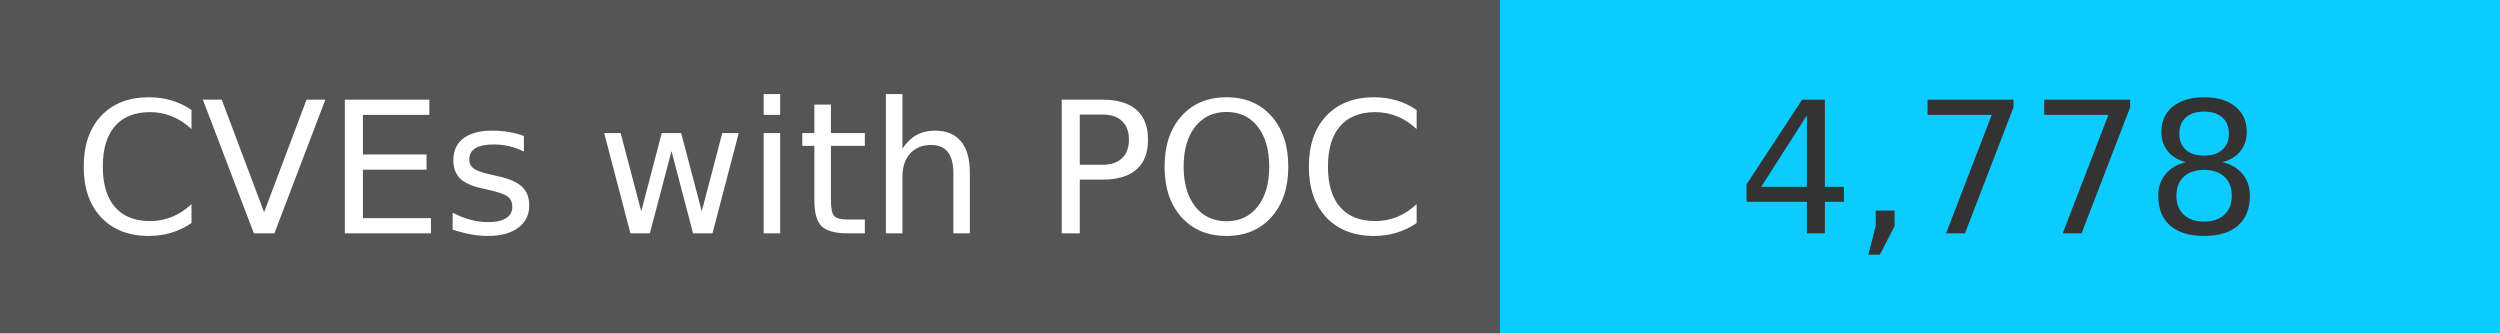
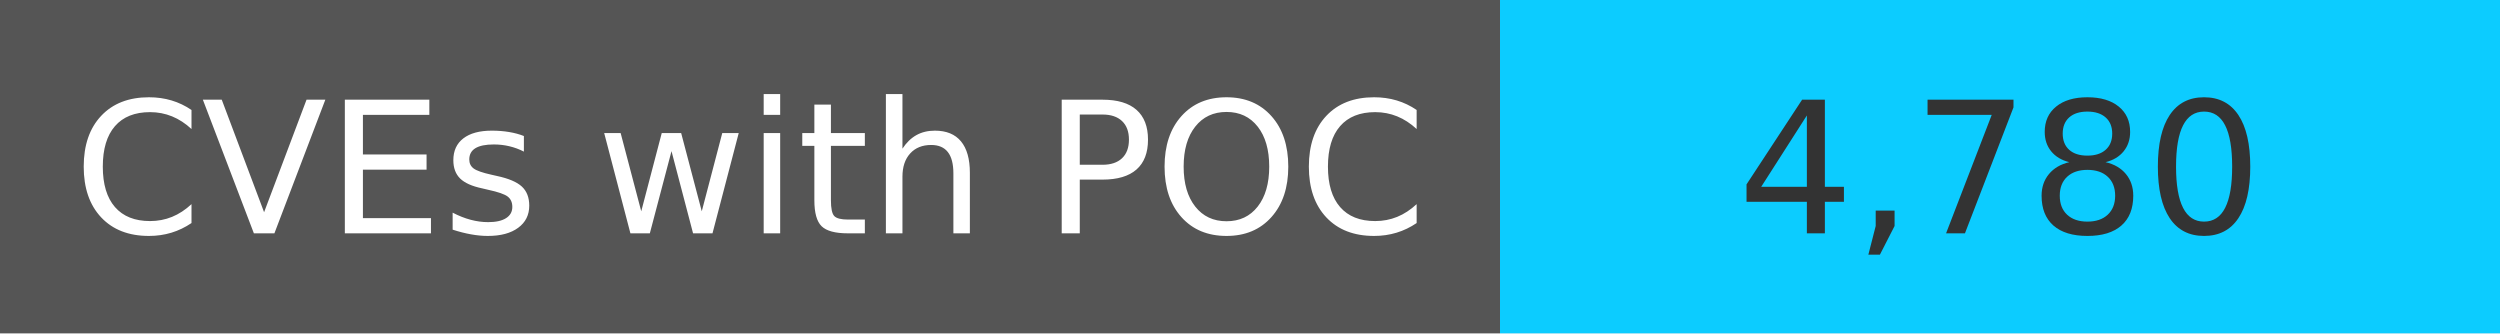
<svg xmlns="http://www.w3.org/2000/svg" width="150" height="20" role="img">
  <linearGradient id="s" x2="0" y2="100%">
    <stop offset="0" stop-color="#bbb" stop-opacity=".1" />
    <stop offset="1" stop-opacity=".1" />
  </linearGradient>
  <g>
    <rect width="90" height="20" fill="#555" />
    <rect x="90" width="267" height="20" fill="#0cccff" />
  </g>
  <g fill="#fff" text-anchor="middle" font-family="Verdana,Geneva,DejaVu Sans,sans-serif" text-rendering="geometricPrecision" font-size="110">
    <text x="450" y="140" transform="scale(.1)" fill="#fff">
            CVEs with POC
        </text>
    <text x="1200" y="140" transform="scale(.1)" fill="#333">
-             4,778
+             4,780
        </text>
  </g>
</svg>
